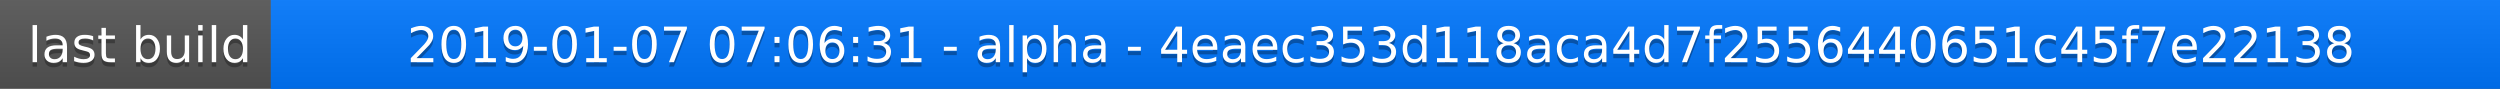
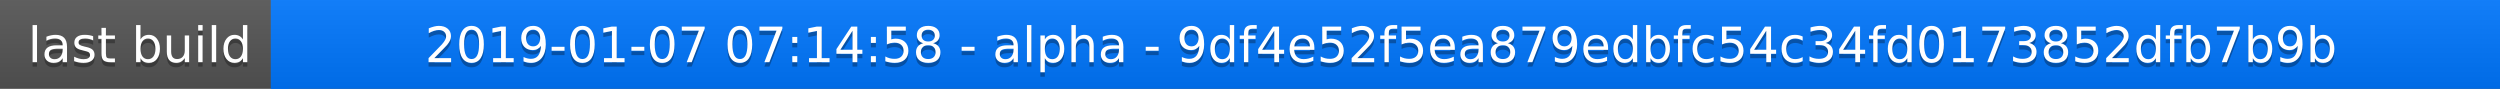
<svg xmlns="http://www.w3.org/2000/svg" width="563" height="20">
  <linearGradient id="a" x2="0" y2="100%">
    <stop offset="0" stop-color="#bbb" stop-opacity=".1" />
    <stop offset="1" stop-opacity=".1" />
  </linearGradient>
  <rect rx="0" width="563" height="20" fill="#555" />
  <rect rx="0" x="61" width="502" height="20" fill="#07f" />
  <path fill="#07f" d="M61 0h4v20h-4z" />
  <rect rx="0" width="563" height="20" fill="url(#a)" />
  <g fill="#fff" text-anchor="middle" font-family="DejaVu Sans,Verdana,Geneva,sans-serif" font-size="11">
    <text x="31.5" y="15" fill="#010101" fill-opacity=".3">last build</text>
    <text x="31.5" y="14">last build</text>
-     <text x="311" y="15" fill="#010101" fill-opacity=".3">2019-01-07 07:06:31 - alpha - 4eaec353d118aca4d7f2556440651c45f7e22138</text>
-     <text x="311" y="14">2019-01-07 07:06:31 - alpha - 4eaec353d118aca4d7f2556440651c45f7e22138</text>
+     <text x="311" y="15" fill="#010101" fill-opacity=".3">2019-01-07 07:14:58 - alpha - 9df4e52f5ea879edbfc54c34fd0173852dfb7b9b</text>
+     <text x="311" y="14">2019-01-07 07:14:58 - alpha - 9df4e52f5ea879edbfc54c34fd0173852dfb7b9b</text>
  </g>
</svg>
